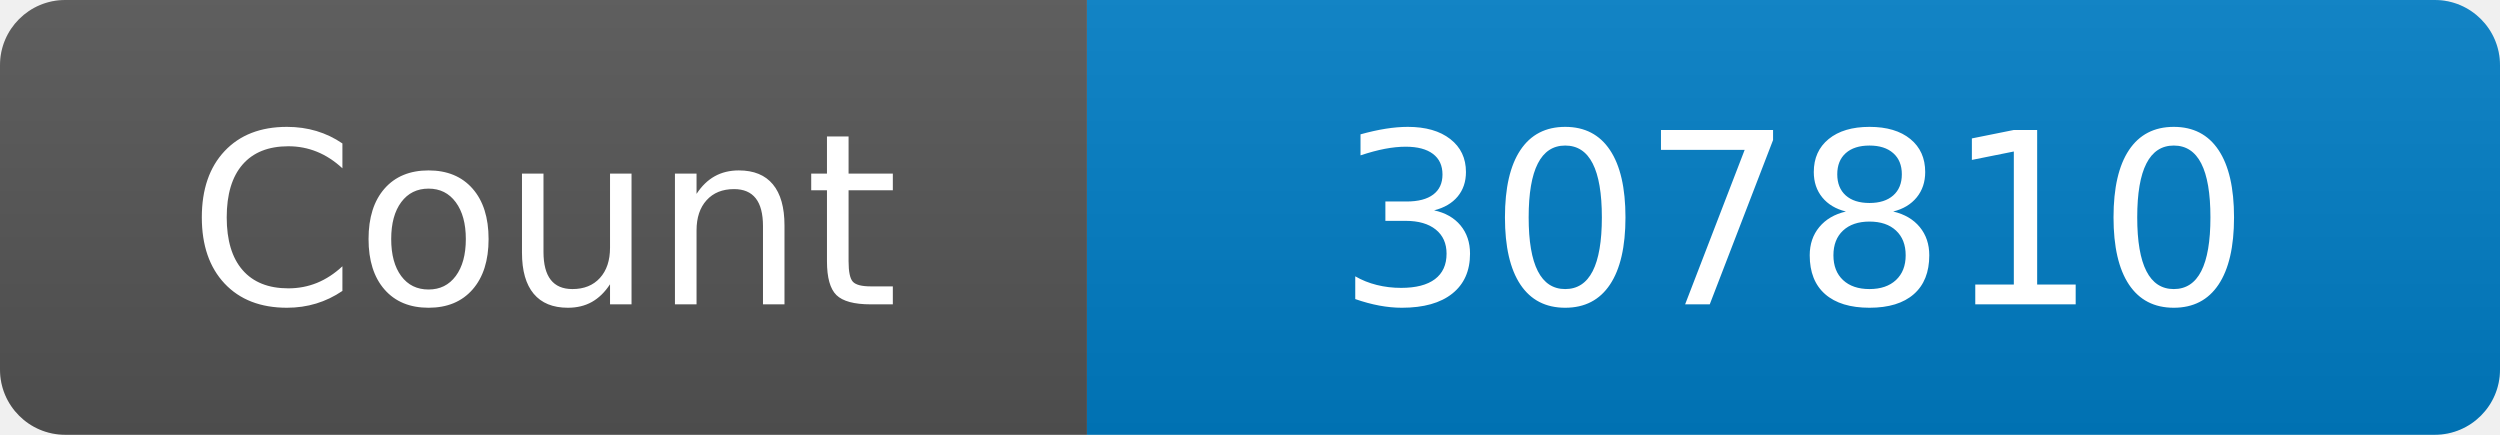
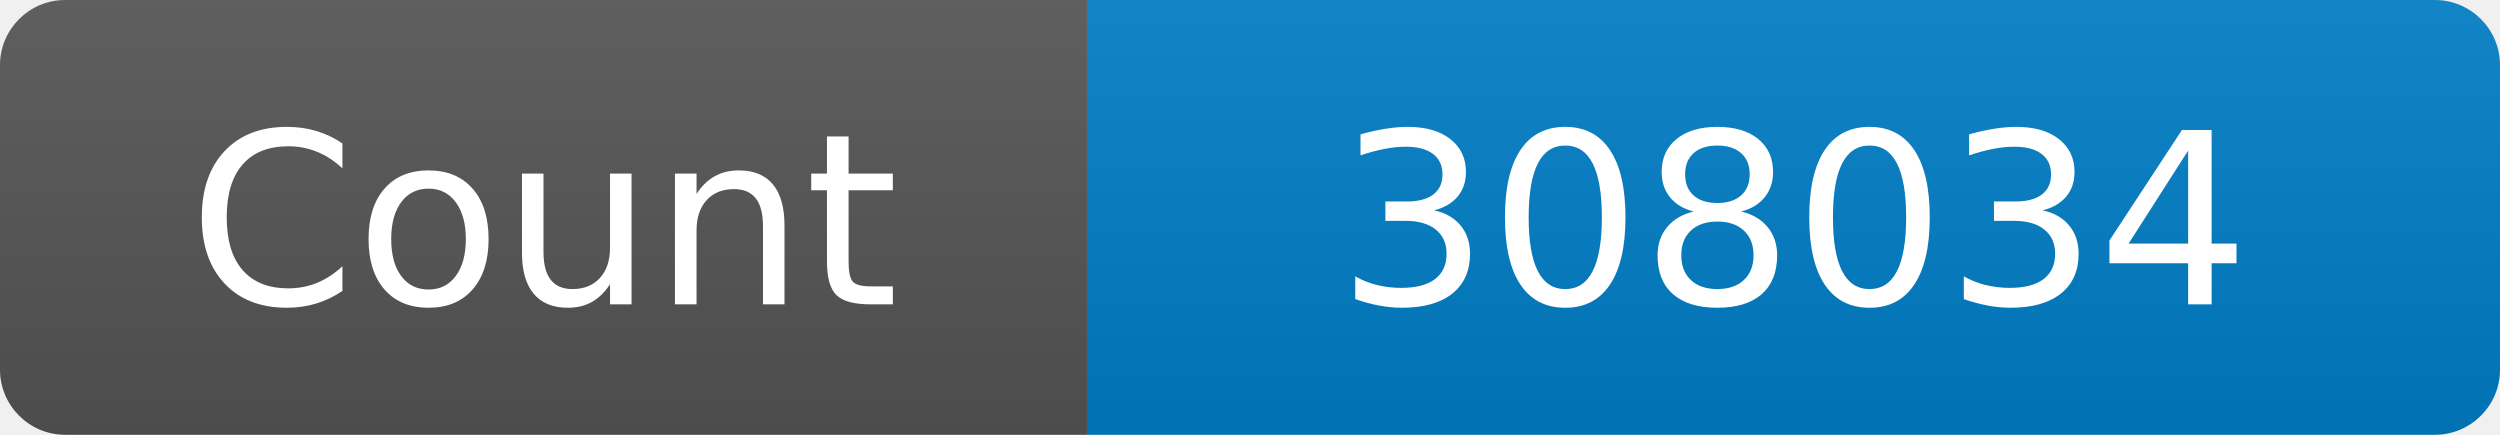
<svg xmlns="http://www.w3.org/2000/svg" width="115" height="20" role="img" aria-label="Maintained?: yes">
  <linearGradient id="s" x2="0" y2="100%">
    <stop offset="0" stop-color="#bbb" stop-opacity=".1" />
    <stop offset="1" stop-opacity=".1" />
  </linearGradient>
  <clipPath id="r">
    <rect width="115" height="20" rx="3" fill="#fff" />
  </clipPath>
  <g clip-path="url(#r)">
    <rect width="50" height="20" fill="#555" />
    <rect x="50" width="160" height="20" fill="#007ec6" />
    <rect width="115" height="20" fill="url(#s)" />
  </g>
  <g fill="#fff" text-anchor="middle" font-family="Verdana,Geneva,DejaVu Sans,sans-serif" font-size="110">
    <text x="250" y="140" transform="scale(.1)" fill="#fff">Count</text>
-     <text x="825" y="140" transform="scale(.1)" fill="#fff">307810</text>
+     <text x="825" y="140" transform="scale(.1)" fill="#fff">308034</text>
  </g>
</svg>
